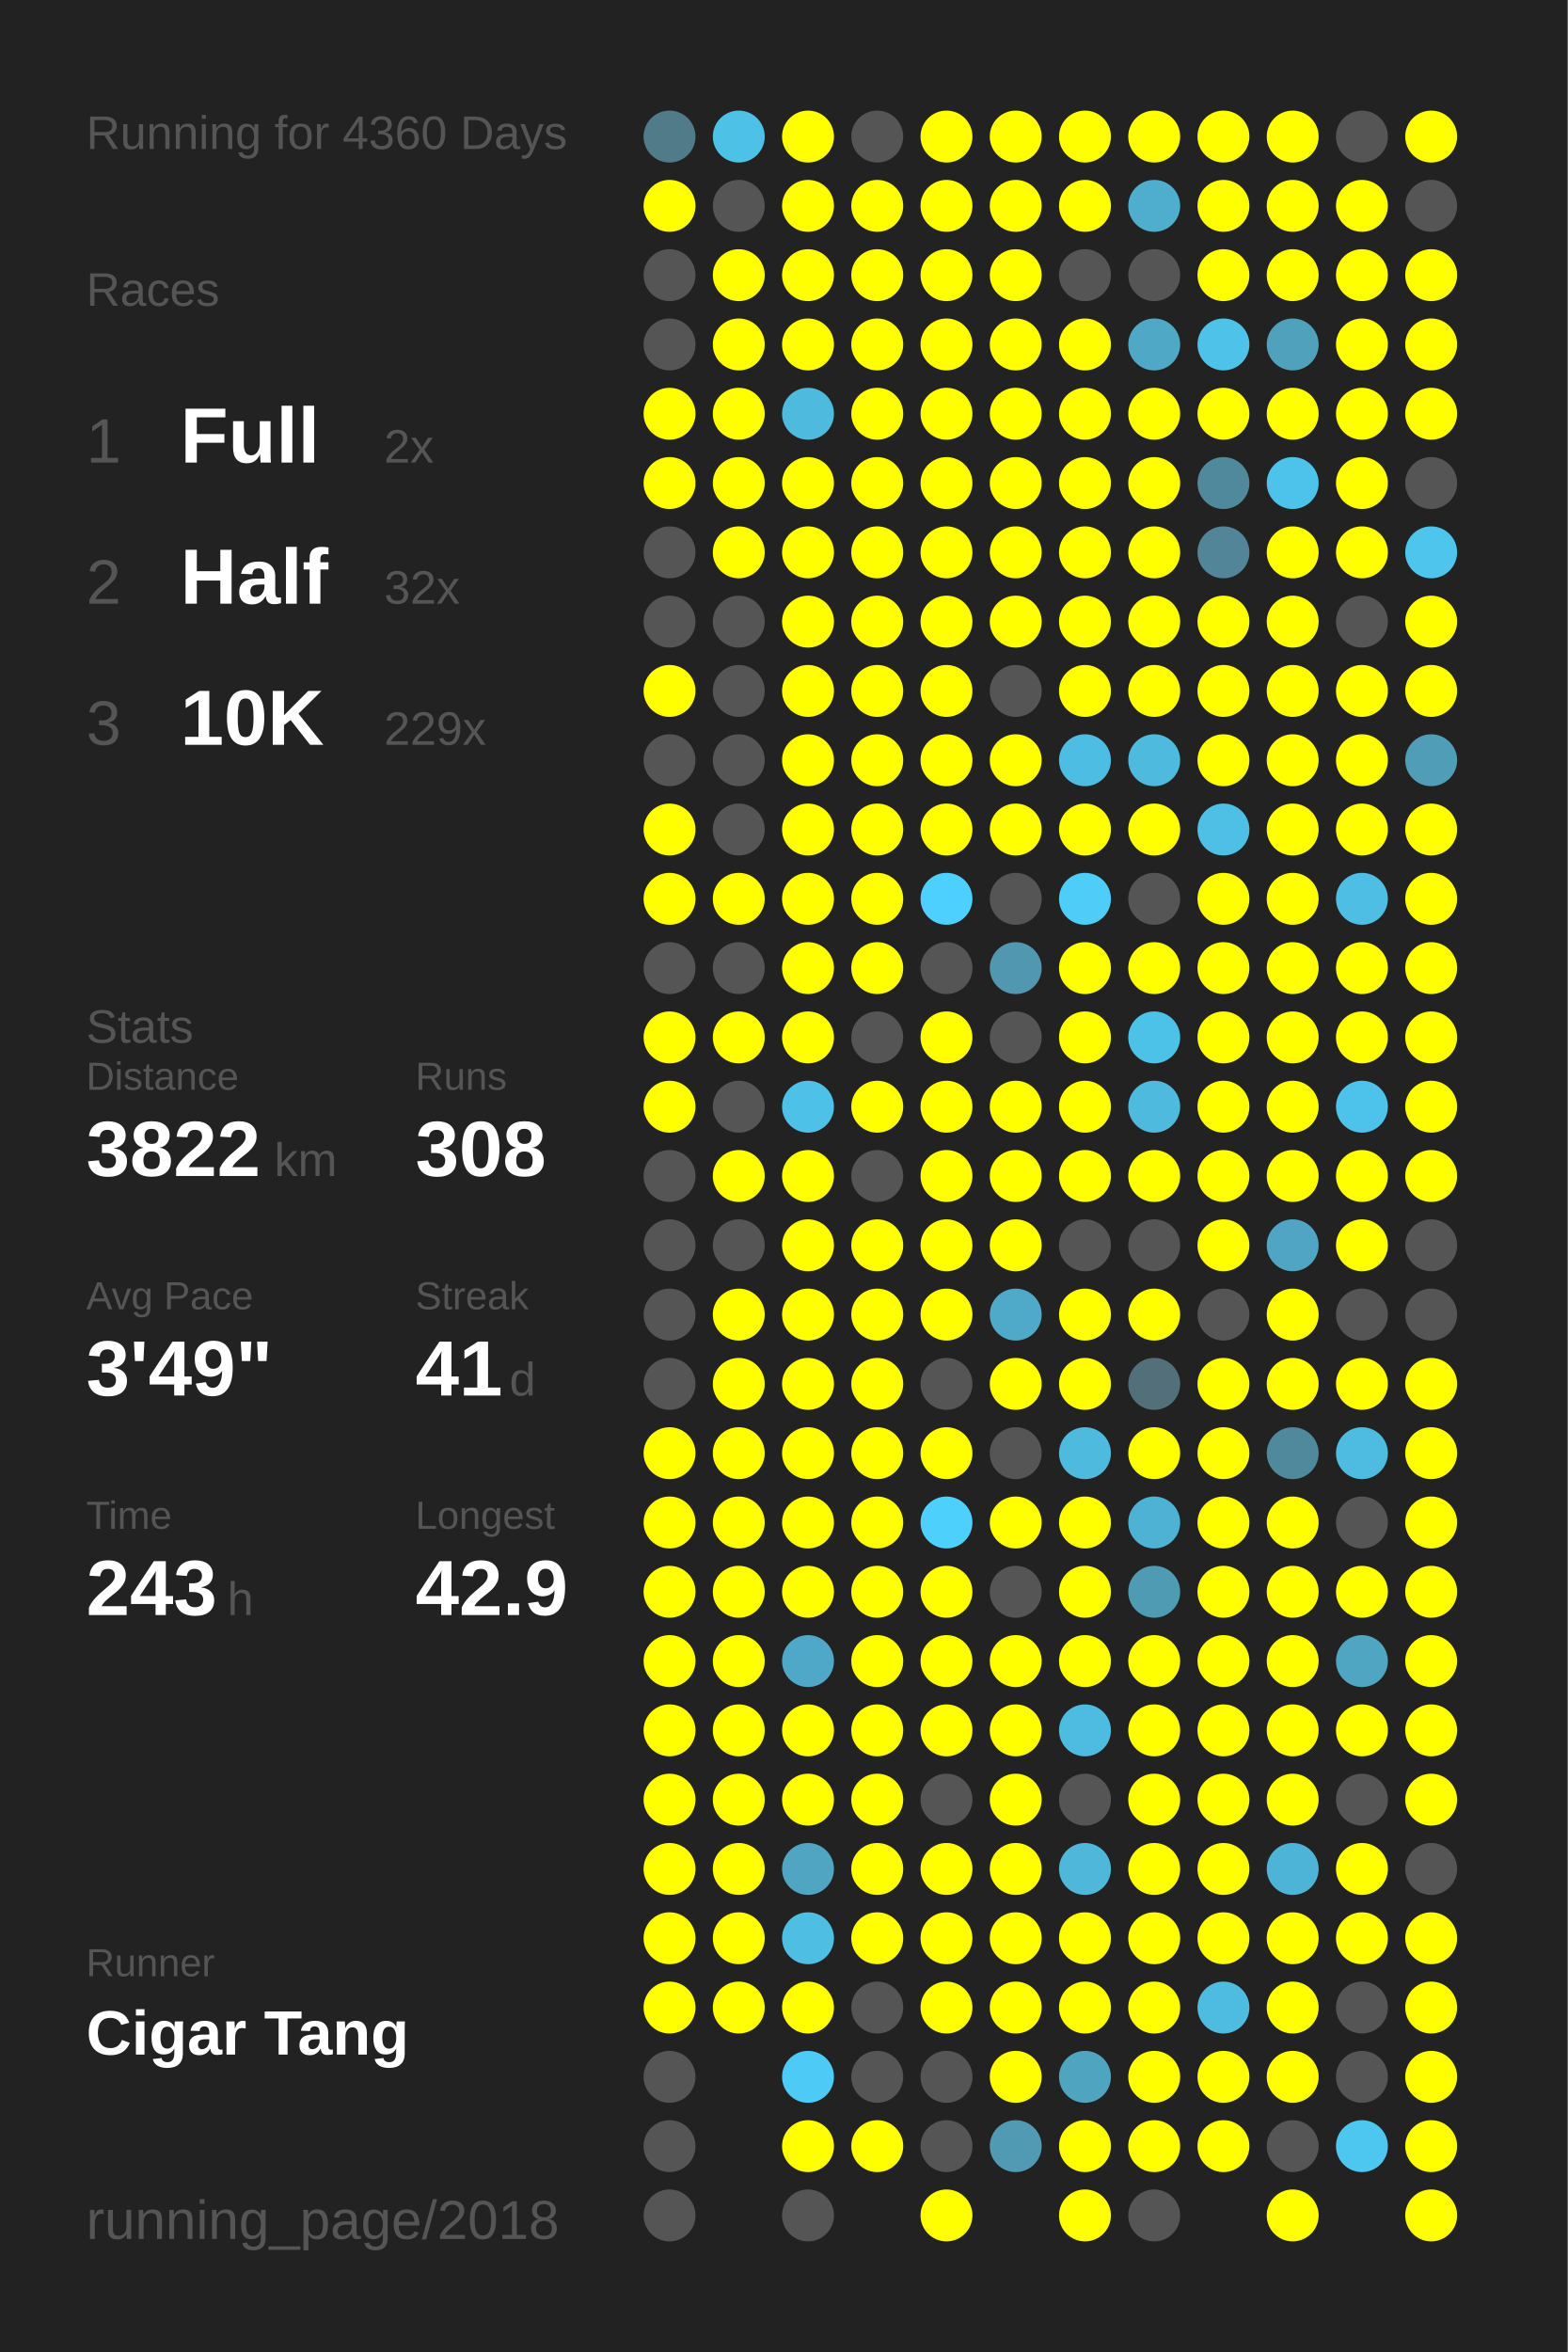
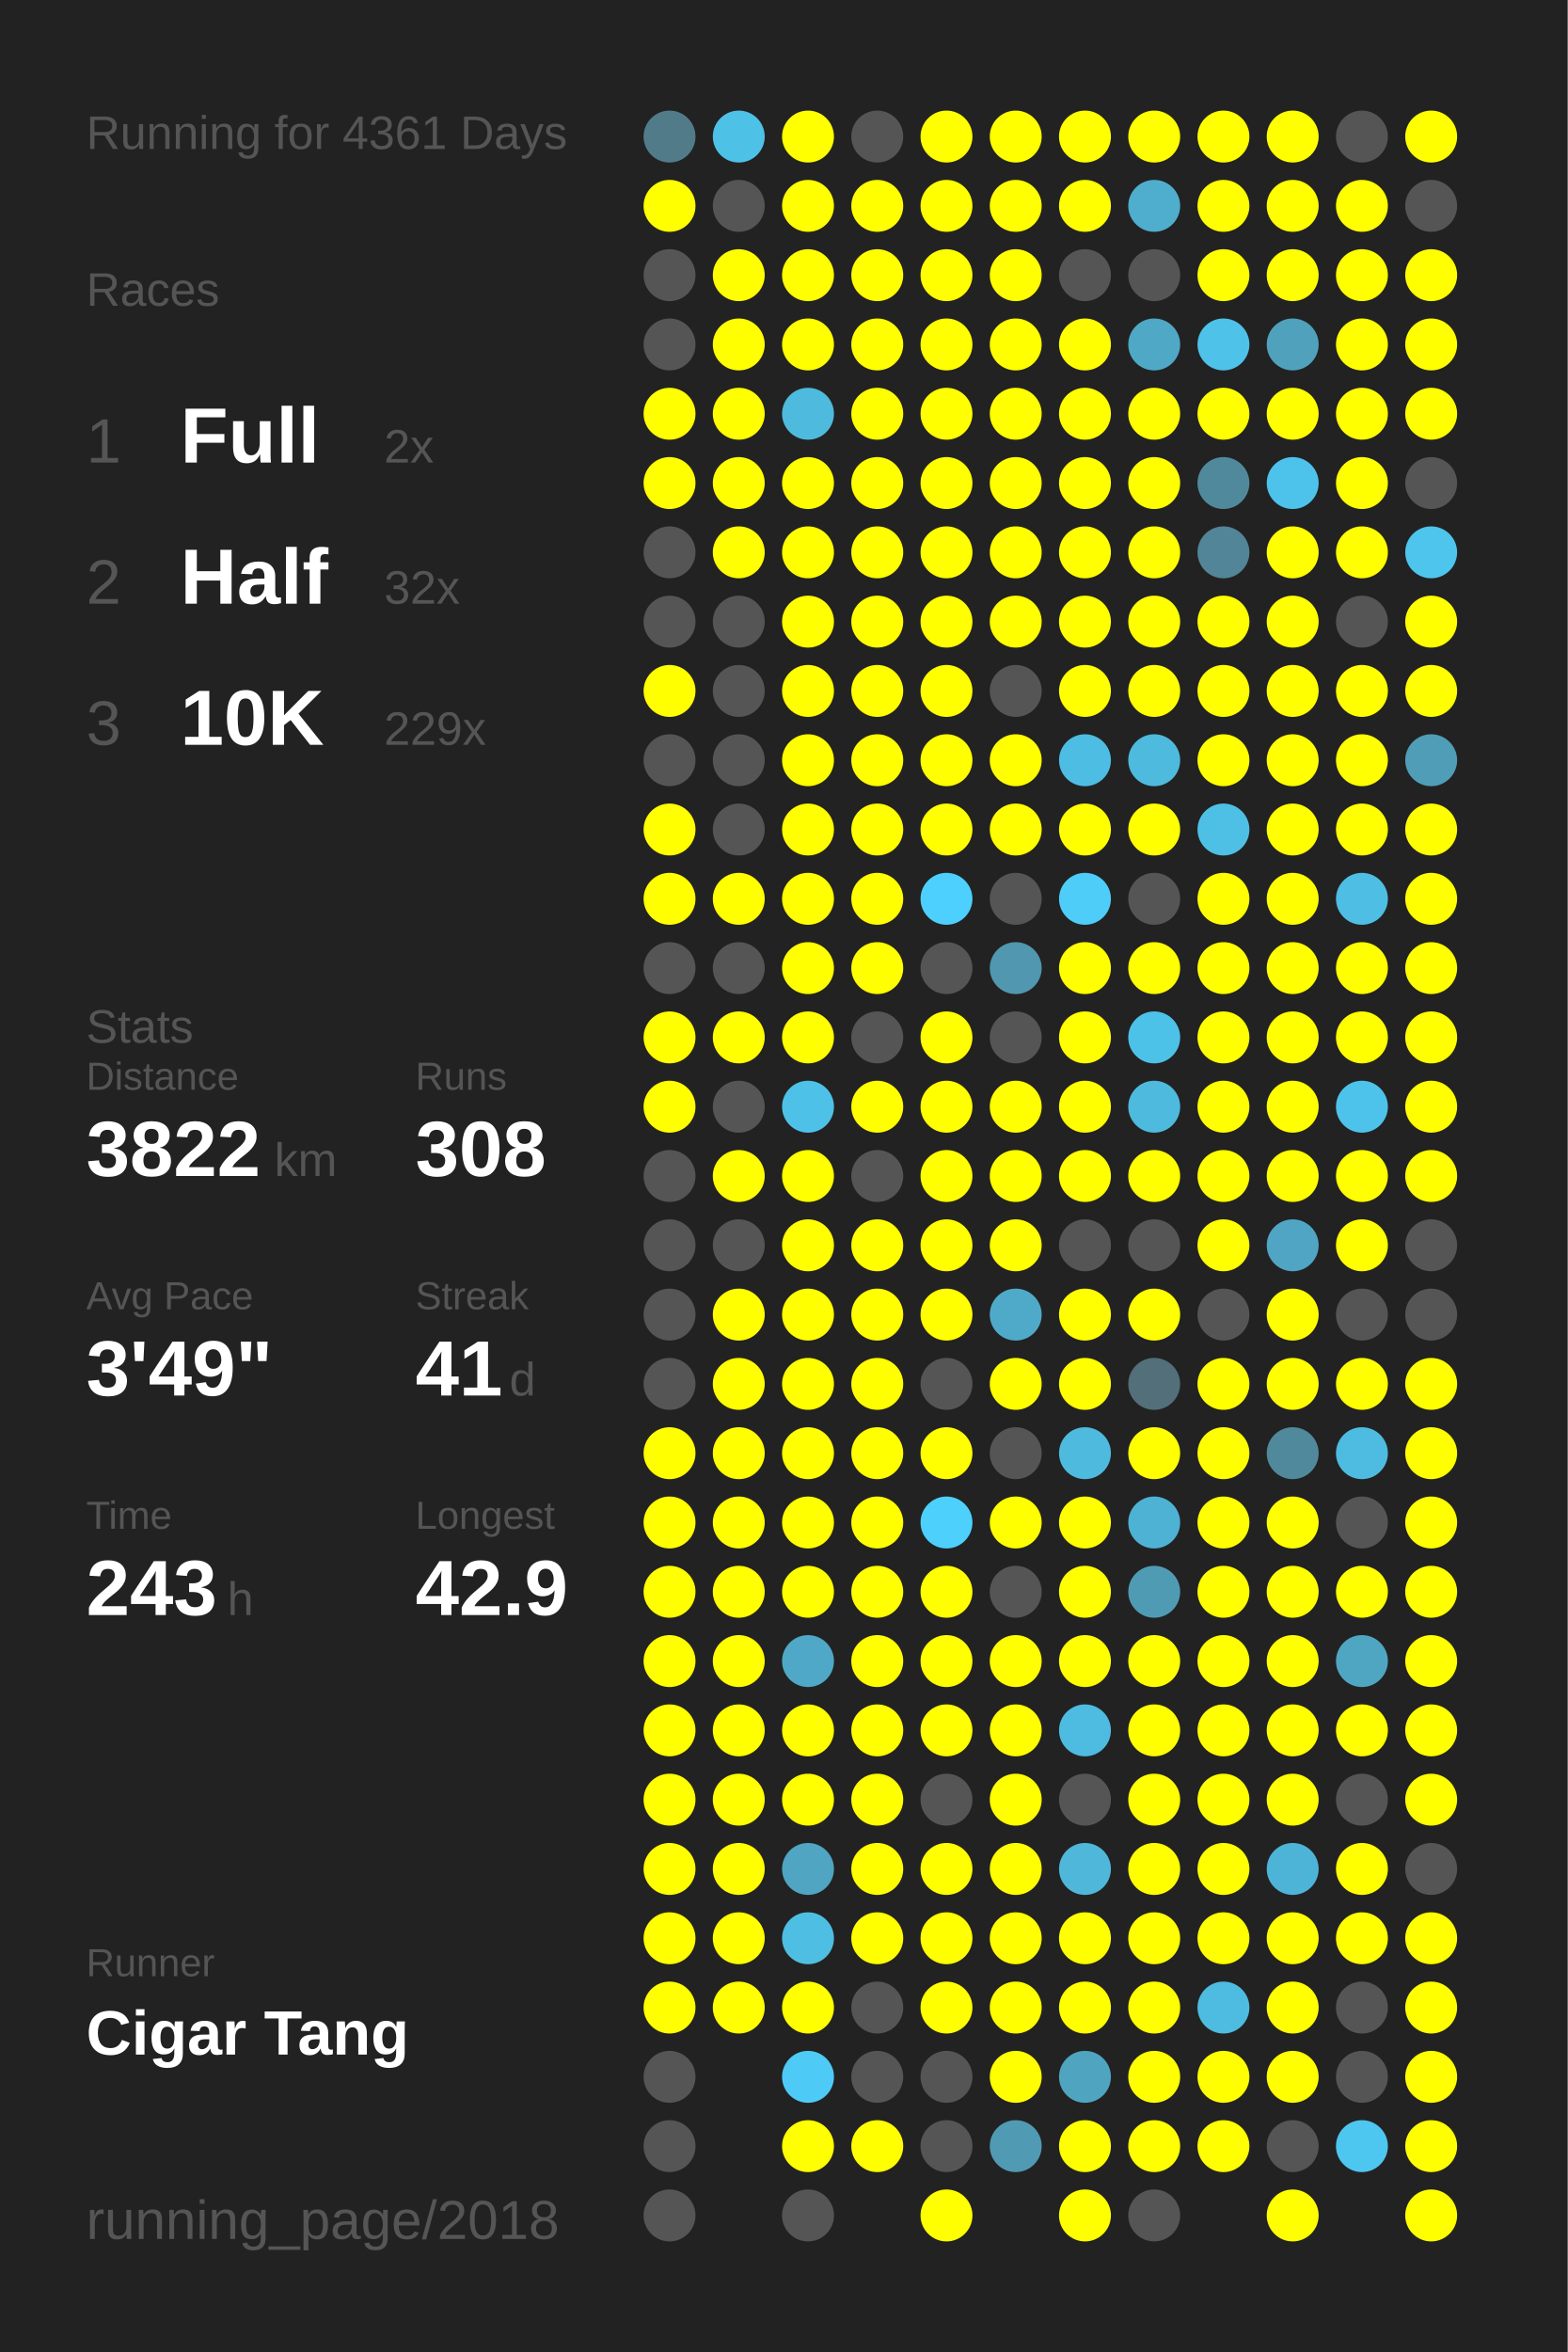
<svg xmlns="http://www.w3.org/2000/svg" baseProfile="full" height="300mm" version="1.1" viewBox="0,0,200,300" width="200mm">
  <defs />
  <rect fill="#222222" height="300" width="200" x="0" y="0" />
-   <text fill="#555555" style="font-size:6px; font-family:Arial;" x="11" y="19">Running for 4360 Days</text>
+   <text fill="#555555" style="font-size:6px; font-family:Arial;" x="11" y="19">Running for 4361 Days</text>
  <text fill="#555555" style="font-size:6px; font-family:Arial;" x="11" y="39">Races</text>
  <text fill="#555555" style="font-size:8px; font-family:Arial;" x="11" y="59">1</text>
  <text fill="#FFFFFF" style="font-size:10px; font-family:Arial; font-weight:bold;" x="23" y="59">Full</text>
  <text fill="#555555" style="font-size:6px; font-family:Arial;" x="49" y="59">2x</text>
  <text fill="#555555" style="font-size:8px; font-family:Arial;" x="11" y="77">2</text>
  <text fill="#FFFFFF" style="font-size:10px; font-family:Arial; font-weight:bold;" x="23" y="77">Half</text>
  <text fill="#555555" style="font-size:6px; font-family:Arial;" x="49" y="77">32x</text>
  <text fill="#555555" style="font-size:8px; font-family:Arial;" x="11" y="95">3</text>
  <text fill="#FFFFFF" style="font-size:10px; font-family:Arial; font-weight:bold;" x="23" y="95">10K</text>
  <text fill="#555555" style="font-size:6px; font-family:Arial;" x="49" y="95">229x</text>
  <text fill="#555555" style="font-size:6px; font-family:Arial;" x="11" y="133">Stats</text>
  <text fill="#555555" style="font-size:5px; font-family:Arial;" x="11" y="139">Distance</text>
  <text fill="#FFFFFF" style="font-size:10px; font-family:Arial; font-weight:bold;" x="11" y="150">3822</text>
  <text fill="#555555" style="font-size:6px; font-family:Arial;" x="35" y="150">km</text>
  <text fill="#555555" style="font-size:5px; font-family:Arial;" x="53" y="139">Runs</text>
  <text fill="#FFFFFF" style="font-size:10px; font-family:Arial; font-weight:bold;" x="53" y="150">308</text>
  <text fill="#555555" style="font-size:5px; font-family:Arial;" x="11" y="167">Avg Pace</text>
  <text fill="#FFFFFF" style="font-size:10px; font-family:Arial; font-weight:bold;" x="11" y="178">3'49"</text>
  <text fill="#555555" style="font-size:5px; font-family:Arial;" x="53" y="167">Streak</text>
  <text fill="#FFFFFF" style="font-size:10px; font-family:Arial; font-weight:bold;" x="53" y="178">41</text>
  <text fill="#555555" style="font-size:6px; font-family:Arial;" x="65" y="178">d</text>
  <text fill="#555555" style="font-size:5px; font-family:Arial;" x="11" y="195">Time</text>
  <text fill="#FFFFFF" style="font-size:10px; font-family:Arial; font-weight:bold;" x="11" y="206">243</text>
  <text fill="#555555" style="font-size:6px; font-family:Arial;" x="29" y="206">h</text>
  <text fill="#555555" style="font-size:5px; font-family:Arial;" x="53" y="195">Longest</text>
  <text fill="#FFFFFF" style="font-size:10px; font-family:Arial; font-weight:bold;" x="53" y="206">42.9</text>
  <text fill="#555555" style="font-size:5px; font-family:Arial;" x="11" y="252.065">Runner</text>
  <text fill="#FFFFFF" style="font-size:8px; font-family:Arial; font-weight:bold;" x="11" y="262.065">Cigar Tang</text>
  <text fill="#555555" style="font-size:7px; font-family:Arial;" x="11" y="285.581">running_page/2018</text>
  <circle cx="85.417" cy="17.419" fill="#527b8a" r="3.312" />
  <circle cx="85.417" cy="26.258" fill="#FFFF00" r="3.312" />
  <circle cx="85.417" cy="35.097" fill="#555555" r="3.312" />
  <circle cx="85.417" cy="43.935" fill="#555555" r="3.312" />
  <circle cx="85.417" cy="52.774" fill="#FFFF00" r="3.312" />
  <circle cx="85.417" cy="61.613" fill="#FFFF00" r="3.312" />
  <circle cx="85.417" cy="70.452" fill="#555555" r="3.312" />
  <circle cx="85.417" cy="79.29" fill="#555555" r="3.312" />
  <circle cx="85.417" cy="88.129" fill="#FFFF00" r="3.312" />
  <circle cx="85.417" cy="96.968" fill="#555555" r="3.312" />
  <circle cx="85.417" cy="105.806" fill="#FFFF00" r="3.312" />
  <circle cx="85.417" cy="114.645" fill="#FFFF00" r="3.312" />
  <circle cx="85.417" cy="123.484" fill="#555555" r="3.312" />
  <circle cx="85.417" cy="132.323" fill="#FFFF00" r="3.312" />
  <circle cx="85.417" cy="141.161" fill="#FFFF00" r="3.312" />
  <circle cx="85.417" cy="150" fill="#555555" r="3.312" />
  <circle cx="85.417" cy="158.839" fill="#555555" r="3.312" />
  <circle cx="85.417" cy="167.677" fill="#555555" r="3.312" />
  <circle cx="85.417" cy="176.516" fill="#555555" r="3.312" />
  <circle cx="85.417" cy="185.355" fill="#FFFF00" r="3.312" />
  <circle cx="85.417" cy="194.194" fill="#FFFF00" r="3.312" />
  <circle cx="85.417" cy="203.032" fill="#FFFF00" r="3.312" />
  <circle cx="85.417" cy="211.871" fill="#FFFF00" r="3.312" />
  <circle cx="85.417" cy="220.71" fill="#FFFF00" r="3.312" />
  <circle cx="85.417" cy="229.548" fill="#FFFF00" r="3.312" />
  <circle cx="85.417" cy="238.387" fill="#FFFF00" r="3.312" />
  <circle cx="85.417" cy="247.226" fill="#FFFF00" r="3.312" />
  <circle cx="85.417" cy="256.065" fill="#FFFF00" r="3.312" />
  <circle cx="85.417" cy="264.903" fill="#555555" r="3.312" />
  <circle cx="85.417" cy="273.742" fill="#555555" r="3.312" />
  <circle cx="85.417" cy="282.581" fill="#555555" r="3.312" />
  <circle cx="94.25" cy="17.419" fill="#4ec1e7" r="3.312" />
  <circle cx="94.25" cy="26.258" fill="#555555" r="3.312" />
  <circle cx="94.25" cy="35.097" fill="#FFFF00" r="3.312" />
  <circle cx="94.25" cy="43.935" fill="#FFFF00" r="3.312" />
  <circle cx="94.25" cy="52.774" fill="#FFFF00" r="3.312" />
  <circle cx="94.25" cy="61.613" fill="#FFFF00" r="3.312" />
  <circle cx="94.25" cy="70.452" fill="#FFFF00" r="3.312" />
  <circle cx="94.25" cy="79.29" fill="#555555" r="3.312" />
  <circle cx="94.25" cy="88.129" fill="#555555" r="3.312" />
  <circle cx="94.25" cy="96.968" fill="#555555" r="3.312" />
  <circle cx="94.25" cy="105.806" fill="#555555" r="3.312" />
  <circle cx="94.25" cy="114.645" fill="#FFFF00" r="3.312" />
  <circle cx="94.25" cy="123.484" fill="#555555" r="3.312" />
  <circle cx="94.25" cy="132.323" fill="#FFFF00" r="3.312" />
  <circle cx="94.25" cy="141.161" fill="#555555" r="3.312" />
  <circle cx="94.25" cy="150" fill="#FFFF00" r="3.312" />
  <circle cx="94.25" cy="158.839" fill="#555555" r="3.312" />
  <circle cx="94.25" cy="167.677" fill="#FFFF00" r="3.312" />
  <circle cx="94.25" cy="176.516" fill="#FFFF00" r="3.312" />
  <circle cx="94.25" cy="185.355" fill="#FFFF00" r="3.312" />
  <circle cx="94.25" cy="194.194" fill="#FFFF00" r="3.312" />
  <circle cx="94.25" cy="203.032" fill="#FFFF00" r="3.312" />
  <circle cx="94.25" cy="211.871" fill="#FFFF00" r="3.312" />
  <circle cx="94.25" cy="220.71" fill="#FFFF00" r="3.312" />
  <circle cx="94.25" cy="229.548" fill="#FFFF00" r="3.312" />
  <circle cx="94.25" cy="238.387" fill="#FFFF00" r="3.312" />
  <circle cx="94.25" cy="247.226" fill="#FFFF00" r="3.312" />
  <circle cx="94.25" cy="256.065" fill="#FFFF00" r="3.312" />
  <circle cx="103.083" cy="17.419" fill="#FFFF00" r="3.312" />
  <circle cx="103.083" cy="26.258" fill="#FFFF00" r="3.312" />
  <circle cx="103.083" cy="35.097" fill="#FFFF00" r="3.312" />
  <circle cx="103.083" cy="43.935" fill="#FFFF00" r="3.312" />
  <circle cx="103.083" cy="52.774" fill="#4ebade" r="3.312" />
  <circle cx="103.083" cy="61.613" fill="#FFFF00" r="3.312" />
  <circle cx="103.083" cy="70.452" fill="#FFFF00" r="3.312" />
  <circle cx="103.083" cy="79.29" fill="#FFFF00" r="3.312" />
  <circle cx="103.083" cy="88.129" fill="#FFFF00" r="3.312" />
  <circle cx="103.083" cy="96.968" fill="#FFFF00" r="3.312" />
  <circle cx="103.083" cy="105.806" fill="#FFFF00" r="3.312" />
  <circle cx="103.083" cy="114.645" fill="#FFFF00" r="3.312" />
  <circle cx="103.083" cy="123.484" fill="#FFFF00" r="3.312" />
  <circle cx="103.083" cy="132.323" fill="#FFFF00" r="3.312" />
  <circle cx="103.083" cy="141.161" fill="#4ec1e8" r="3.312" />
  <circle cx="103.083" cy="150" fill="#FFFF00" r="3.312" />
  <circle cx="103.083" cy="158.839" fill="#FFFF00" r="3.312" />
  <circle cx="103.083" cy="167.677" fill="#FFFF00" r="3.312" />
  <circle cx="103.083" cy="176.516" fill="#FFFF00" r="3.312" />
  <circle cx="103.083" cy="185.355" fill="#FFFF00" r="3.312" />
  <circle cx="103.083" cy="194.194" fill="#FFFF00" r="3.312" />
  <circle cx="103.083" cy="203.032" fill="#FFFF00" r="3.312" />
  <circle cx="103.083" cy="211.871" fill="#4fa8c7" r="3.312" />
  <circle cx="103.083" cy="220.71" fill="#FFFF00" r="3.312" />
  <circle cx="103.083" cy="229.548" fill="#FFFF00" r="3.312" />
  <circle cx="103.083" cy="238.387" fill="#4fa5c2" r="3.312" />
  <circle cx="103.083" cy="247.226" fill="#4ebee3" r="3.312" />
  <circle cx="103.083" cy="256.065" fill="#FFFF00" r="3.312" />
  <circle cx="103.083" cy="264.903" fill="#4dcbf6" r="3.312" />
  <circle cx="103.083" cy="273.742" fill="#FFFF00" r="3.312" />
  <circle cx="103.083" cy="282.581" fill="#555555" r="3.312" />
  <circle cx="111.917" cy="17.419" fill="#555555" r="3.312" />
  <circle cx="111.917" cy="26.258" fill="#FFFF00" r="3.312" />
  <circle cx="111.917" cy="35.097" fill="#FFFF00" r="3.312" />
  <circle cx="111.917" cy="43.935" fill="#FFFF00" r="3.312" />
  <circle cx="111.917" cy="52.774" fill="#FFFF00" r="3.312" />
  <circle cx="111.917" cy="61.613" fill="#FFFF00" r="3.312" />
  <circle cx="111.917" cy="70.452" fill="#FFFF00" r="3.312" />
  <circle cx="111.917" cy="79.29" fill="#FFFF00" r="3.312" />
  <circle cx="111.917" cy="88.129" fill="#FFFF00" r="3.312" />
  <circle cx="111.917" cy="96.968" fill="#FFFF00" r="3.312" />
  <circle cx="111.917" cy="105.806" fill="#FFFF00" r="3.312" />
  <circle cx="111.917" cy="114.645" fill="#FFFF00" r="3.312" />
  <circle cx="111.917" cy="123.484" fill="#FFFF00" r="3.312" />
  <circle cx="111.917" cy="132.323" fill="#555555" r="3.312" />
  <circle cx="111.917" cy="141.161" fill="#FFFF00" r="3.312" />
  <circle cx="111.917" cy="150" fill="#555555" r="3.312" />
  <circle cx="111.917" cy="158.839" fill="#FFFF00" r="3.312" />
  <circle cx="111.917" cy="167.677" fill="#FFFF00" r="3.312" />
  <circle cx="111.917" cy="176.516" fill="#FFFF00" r="3.312" />
  <circle cx="111.917" cy="185.355" fill="#FFFF00" r="3.312" />
  <circle cx="111.917" cy="194.194" fill="#FFFF00" r="3.312" />
  <circle cx="111.917" cy="203.032" fill="#FFFF00" r="3.312" />
  <circle cx="111.917" cy="211.871" fill="#FFFF00" r="3.312" />
  <circle cx="111.917" cy="220.71" fill="#FFFF00" r="3.312" />
  <circle cx="111.917" cy="229.548" fill="#FFFF00" r="3.312" />
  <circle cx="111.917" cy="238.387" fill="#FFFF00" r="3.312" />
  <circle cx="111.917" cy="247.226" fill="#FFFF00" r="3.312" />
  <circle cx="111.917" cy="256.065" fill="#555555" r="3.312" />
  <circle cx="111.917" cy="264.903" fill="#555555" r="3.312" />
  <circle cx="111.917" cy="273.742" fill="#FFFF00" r="3.312" />
  <circle cx="120.75" cy="17.419" fill="#FFFF00" r="3.312" />
  <circle cx="120.75" cy="26.258" fill="#FFFF00" r="3.312" />
  <circle cx="120.75" cy="35.097" fill="#FFFF00" r="3.312" />
  <circle cx="120.75" cy="43.935" fill="#FFFF00" r="3.312" />
  <circle cx="120.75" cy="52.774" fill="#FFFF00" r="3.312" />
  <circle cx="120.75" cy="61.613" fill="#FFFF00" r="3.312" />
  <circle cx="120.75" cy="70.452" fill="#FFFF00" r="3.312" />
  <circle cx="120.75" cy="79.29" fill="#FFFF00" r="3.312" />
  <circle cx="120.75" cy="88.129" fill="#FFFF00" r="3.312" />
  <circle cx="120.75" cy="96.968" fill="#FFFF00" r="3.312" />
  <circle cx="120.75" cy="105.806" fill="#FFFF00" r="3.312" />
  <circle cx="120.75" cy="114.645" fill="#4dd0fd" r="3.312" />
  <circle cx="120.75" cy="123.484" fill="#555555" r="3.312" />
  <circle cx="120.75" cy="132.323" fill="#FFFF00" r="3.312" />
  <circle cx="120.75" cy="141.161" fill="#FFFF00" r="3.312" />
  <circle cx="120.75" cy="150" fill="#FFFF00" r="3.312" />
  <circle cx="120.75" cy="158.839" fill="#FFFF00" r="3.312" />
  <circle cx="120.75" cy="167.677" fill="#FFFF00" r="3.312" />
  <circle cx="120.75" cy="176.516" fill="#555555" r="3.312" />
  <circle cx="120.75" cy="185.355" fill="#FFFF00" r="3.312" />
  <circle cx="120.75" cy="194.194" fill="#4dd0fc" r="3.312" />
  <circle cx="120.75" cy="203.032" fill="#FFFF00" r="3.312" />
  <circle cx="120.75" cy="211.871" fill="#FFFF00" r="3.312" />
  <circle cx="120.75" cy="220.71" fill="#FFFF00" r="3.312" />
  <circle cx="120.75" cy="229.548" fill="#555555" r="3.312" />
  <circle cx="120.75" cy="238.387" fill="#FFFF00" r="3.312" />
  <circle cx="120.75" cy="247.226" fill="#FFFF00" r="3.312" />
  <circle cx="120.75" cy="256.065" fill="#FFFF00" r="3.312" />
  <circle cx="120.75" cy="264.903" fill="#555555" r="3.312" />
  <circle cx="120.75" cy="273.742" fill="#555555" r="3.312" />
  <circle cx="120.75" cy="282.581" fill="#FFFF00" r="3.312" />
  <circle cx="129.583" cy="17.419" fill="#FFFF00" r="3.312" />
  <circle cx="129.583" cy="26.258" fill="#FFFF00" r="3.312" />
  <circle cx="129.583" cy="35.097" fill="#FFFF00" r="3.312" />
  <circle cx="129.583" cy="43.935" fill="#FFFF00" r="3.312" />
  <circle cx="129.583" cy="52.774" fill="#FFFF00" r="3.312" />
  <circle cx="129.583" cy="61.613" fill="#FFFF00" r="3.312" />
  <circle cx="129.583" cy="70.452" fill="#FFFF00" r="3.312" />
  <circle cx="129.583" cy="79.29" fill="#FFFF00" r="3.312" />
  <circle cx="129.583" cy="88.129" fill="#555555" r="3.312" />
  <circle cx="129.583" cy="96.968" fill="#FFFF00" r="3.312" />
  <circle cx="129.583" cy="105.806" fill="#FFFF00" r="3.312" />
  <circle cx="129.583" cy="114.645" fill="#555555" r="3.312" />
  <circle cx="129.583" cy="123.484" fill="#5097af" r="3.312" />
  <circle cx="129.583" cy="132.323" fill="#555555" r="3.312" />
  <circle cx="129.583" cy="141.161" fill="#FFFF00" r="3.312" />
  <circle cx="129.583" cy="150" fill="#FFFF00" r="3.312" />
  <circle cx="129.583" cy="158.839" fill="#FFFF00" r="3.312" />
  <circle cx="129.583" cy="167.677" fill="#4faac9" r="3.312" />
  <circle cx="129.583" cy="176.516" fill="#FFFF00" r="3.312" />
  <circle cx="129.583" cy="185.355" fill="#555555" r="3.312" />
  <circle cx="129.583" cy="194.194" fill="#FFFF00" r="3.312" />
  <circle cx="129.583" cy="203.032" fill="#555555" r="3.312" />
  <circle cx="129.583" cy="211.871" fill="#FFFF00" r="3.312" />
  <circle cx="129.583" cy="220.71" fill="#FFFF00" r="3.312" />
  <circle cx="129.583" cy="229.548" fill="#FFFF00" r="3.312" />
  <circle cx="129.583" cy="238.387" fill="#FFFF00" r="3.312" />
  <circle cx="129.583" cy="247.226" fill="#FFFF00" r="3.312" />
  <circle cx="129.583" cy="256.065" fill="#FFFF00" r="3.312" />
  <circle cx="129.583" cy="264.903" fill="#FFFF00" r="3.312" />
  <circle cx="129.583" cy="273.742" fill="#509ab3" r="3.312" />
  <circle cx="138.417" cy="17.419" fill="#FFFF00" r="3.312" />
  <circle cx="138.417" cy="26.258" fill="#FFFF00" r="3.312" />
  <circle cx="138.417" cy="35.097" fill="#555555" r="3.312" />
  <circle cx="138.417" cy="43.935" fill="#FFFF00" r="3.312" />
  <circle cx="138.417" cy="52.774" fill="#FFFF00" r="3.312" />
  <circle cx="138.417" cy="61.613" fill="#FFFF00" r="3.312" />
  <circle cx="138.417" cy="70.452" fill="#FFFF00" r="3.312" />
  <circle cx="138.417" cy="79.29" fill="#FFFF00" r="3.312" />
  <circle cx="138.417" cy="88.129" fill="#FFFF00" r="3.312" />
  <circle cx="138.417" cy="96.968" fill="#4ebde3" r="3.312" />
  <circle cx="138.417" cy="105.806" fill="#FFFF00" r="3.312" />
  <circle cx="138.417" cy="114.645" fill="#4dcdf8" r="3.312" />
  <circle cx="138.417" cy="123.484" fill="#FFFF00" r="3.312" />
  <circle cx="138.417" cy="132.323" fill="#FFFF00" r="3.312" />
  <circle cx="138.417" cy="141.161" fill="#FFFF00" r="3.312" />
  <circle cx="138.417" cy="150" fill="#FFFF00" r="3.312" />
  <circle cx="138.417" cy="158.839" fill="#555555" r="3.312" />
  <circle cx="138.417" cy="167.677" fill="#FFFF00" r="3.312" />
  <circle cx="138.417" cy="176.516" fill="#FFFF00" r="3.312" />
  <circle cx="138.417" cy="185.355" fill="#4ebade" r="3.312" />
  <circle cx="138.417" cy="194.194" fill="#FFFF00" r="3.312" />
  <circle cx="138.417" cy="203.032" fill="#FFFF00" r="3.312" />
  <circle cx="138.417" cy="211.871" fill="#FFFF00" r="3.312" />
  <circle cx="138.417" cy="220.71" fill="#4ebbe0" r="3.312" />
  <circle cx="138.417" cy="229.548" fill="#555555" r="3.312" />
  <circle cx="138.417" cy="238.387" fill="#4eb7da" r="3.312" />
  <circle cx="138.417" cy="247.226" fill="#FFFF00" r="3.312" />
  <circle cx="138.417" cy="256.065" fill="#FFFF00" r="3.312" />
  <circle cx="138.417" cy="264.903" fill="#4fa4c0" r="3.312" />
  <circle cx="138.417" cy="273.742" fill="#FFFF00" r="3.312" />
  <circle cx="138.417" cy="282.581" fill="#FFFF00" r="3.312" />
  <circle cx="147.25" cy="17.419" fill="#FFFF00" r="3.312" />
  <circle cx="147.25" cy="26.258" fill="#4fadcd" r="3.312" />
  <circle cx="147.25" cy="35.097" fill="#555555" r="3.312" />
  <circle cx="147.25" cy="43.935" fill="#4fa8c6" r="3.312" />
  <circle cx="147.25" cy="52.774" fill="#FFFF00" r="3.312" />
  <circle cx="147.25" cy="61.613" fill="#FFFF00" r="3.312" />
  <circle cx="147.25" cy="70.452" fill="#FFFF00" r="3.312" />
  <circle cx="147.25" cy="79.29" fill="#FFFF00" r="3.312" />
  <circle cx="147.25" cy="88.129" fill="#FFFF00" r="3.312" />
  <circle cx="147.25" cy="96.968" fill="#4ebade" r="3.312" />
  <circle cx="147.25" cy="105.806" fill="#FFFF00" r="3.312" />
  <circle cx="147.25" cy="114.645" fill="#555555" r="3.312" />
  <circle cx="147.25" cy="123.484" fill="#FFFF00" r="3.312" />
  <circle cx="147.25" cy="132.323" fill="#4dc2e9" r="3.312" />
  <circle cx="147.25" cy="141.161" fill="#4ebade" r="3.312" />
  <circle cx="147.25" cy="150" fill="#FFFF00" r="3.312" />
  <circle cx="147.25" cy="158.839" fill="#555555" r="3.312" />
  <circle cx="147.25" cy="167.677" fill="#FFFF00" r="3.312" />
  <circle cx="147.25" cy="176.516" fill="#536f79" r="3.312" />
  <circle cx="147.25" cy="185.355" fill="#FFFF00" r="3.312" />
  <circle cx="147.25" cy="194.194" fill="#4eb2d4" r="3.312" />
  <circle cx="147.25" cy="203.032" fill="#509bb4" r="3.312" />
  <circle cx="147.25" cy="211.871" fill="#FFFF00" r="3.312" />
  <circle cx="147.25" cy="220.71" fill="#FFFF00" r="3.312" />
  <circle cx="147.25" cy="229.548" fill="#FFFF00" r="3.312" />
  <circle cx="147.25" cy="238.387" fill="#FFFF00" r="3.312" />
  <circle cx="147.25" cy="247.226" fill="#FFFF00" r="3.312" />
  <circle cx="147.25" cy="256.065" fill="#FFFF00" r="3.312" />
  <circle cx="147.25" cy="264.903" fill="#FFFF00" r="3.312" />
  <circle cx="147.25" cy="273.742" fill="#FFFF00" r="3.312" />
  <circle cx="147.25" cy="282.581" fill="#555555" r="3.312" />
  <circle cx="156.083" cy="17.419" fill="#FFFF00" r="3.312" />
  <circle cx="156.083" cy="26.258" fill="#FFFF00" r="3.312" />
  <circle cx="156.083" cy="35.097" fill="#FFFF00" r="3.312" />
  <circle cx="156.083" cy="43.935" fill="#4ec2e9" r="3.312" />
  <circle cx="156.083" cy="52.774" fill="#FFFF00" r="3.312" />
  <circle cx="156.083" cy="61.613" fill="#51899c" r="3.312" />
  <circle cx="156.083" cy="70.452" fill="#518597" r="3.312" />
  <circle cx="156.083" cy="79.29" fill="#FFFF00" r="3.312" />
  <circle cx="156.083" cy="88.129" fill="#FFFF00" r="3.312" />
  <circle cx="156.083" cy="96.968" fill="#FFFF00" r="3.312" />
  <circle cx="156.083" cy="105.806" fill="#4ec0e6" r="3.312" />
  <circle cx="156.083" cy="114.645" fill="#FFFF00" r="3.312" />
  <circle cx="156.083" cy="123.484" fill="#FFFF00" r="3.312" />
  <circle cx="156.083" cy="132.323" fill="#FFFF00" r="3.312" />
  <circle cx="156.083" cy="141.161" fill="#FFFF00" r="3.312" />
  <circle cx="156.083" cy="150" fill="#FFFF00" r="3.312" />
  <circle cx="156.083" cy="158.839" fill="#FFFF00" r="3.312" />
  <circle cx="156.083" cy="167.677" fill="#555555" r="3.312" />
  <circle cx="156.083" cy="176.516" fill="#FFFF00" r="3.312" />
  <circle cx="156.083" cy="185.355" fill="#FFFF00" r="3.312" />
  <circle cx="156.083" cy="194.194" fill="#FFFF00" r="3.312" />
  <circle cx="156.083" cy="203.032" fill="#FFFF00" r="3.312" />
  <circle cx="156.083" cy="211.871" fill="#FFFF00" r="3.312" />
  <circle cx="156.083" cy="220.71" fill="#FFFF00" r="3.312" />
  <circle cx="156.083" cy="229.548" fill="#FFFF00" r="3.312" />
  <circle cx="156.083" cy="238.387" fill="#FFFF00" r="3.312" />
  <circle cx="156.083" cy="247.226" fill="#FFFF00" r="3.312" />
  <circle cx="156.083" cy="256.065" fill="#4ebbe0" r="3.312" />
  <circle cx="156.083" cy="264.903" fill="#FFFF00" r="3.312" />
  <circle cx="156.083" cy="273.742" fill="#FFFF00" r="3.312" />
  <circle cx="164.917" cy="17.419" fill="#FFFF00" r="3.312" />
  <circle cx="164.917" cy="26.258" fill="#FFFF00" r="3.312" />
  <circle cx="164.917" cy="35.097" fill="#FFFF00" r="3.312" />
  <circle cx="164.917" cy="43.935" fill="#50a1bc" r="3.312" />
  <circle cx="164.917" cy="52.774" fill="#FFFF00" r="3.312" />
  <circle cx="164.917" cy="61.613" fill="#4dc3eb" r="3.312" />
  <circle cx="164.917" cy="70.452" fill="#FFFF00" r="3.312" />
  <circle cx="164.917" cy="79.29" fill="#FFFF00" r="3.312" />
  <circle cx="164.917" cy="88.129" fill="#FFFF00" r="3.312" />
  <circle cx="164.917" cy="96.968" fill="#FFFF00" r="3.312" />
  <circle cx="164.917" cy="105.806" fill="#FFFF00" r="3.312" />
  <circle cx="164.917" cy="114.645" fill="#FFFF00" r="3.312" />
  <circle cx="164.917" cy="123.484" fill="#FFFF00" r="3.312" />
  <circle cx="164.917" cy="132.323" fill="#FFFF00" r="3.312" />
  <circle cx="164.917" cy="141.161" fill="#FFFF00" r="3.312" />
  <circle cx="164.917" cy="150" fill="#FFFF00" r="3.312" />
  <circle cx="164.917" cy="158.839" fill="#4fa5c3" r="3.312" />
  <circle cx="164.917" cy="167.677" fill="#FFFF00" r="3.312" />
  <circle cx="164.917" cy="176.516" fill="#FFFF00" r="3.312" />
  <circle cx="164.917" cy="185.355" fill="#51899c" r="3.312" />
  <circle cx="164.917" cy="194.194" fill="#FFFF00" r="3.312" />
  <circle cx="164.917" cy="203.032" fill="#FFFF00" r="3.312" />
  <circle cx="164.917" cy="211.871" fill="#FFFF00" r="3.312" />
  <circle cx="164.917" cy="220.71" fill="#FFFF00" r="3.312" />
  <circle cx="164.917" cy="229.548" fill="#FFFF00" r="3.312" />
  <circle cx="164.917" cy="238.387" fill="#4eb4d7" r="3.312" />
  <circle cx="164.917" cy="247.226" fill="#FFFF00" r="3.312" />
  <circle cx="164.917" cy="256.065" fill="#FFFF00" r="3.312" />
  <circle cx="164.917" cy="264.903" fill="#FFFF00" r="3.312" />
  <circle cx="164.917" cy="273.742" fill="#555555" r="3.312" />
  <circle cx="164.917" cy="282.581" fill="#FFFF00" r="3.312" />
  <circle cx="173.75" cy="17.419" fill="#555555" r="3.312" />
  <circle cx="173.75" cy="26.258" fill="#FFFF00" r="3.312" />
  <circle cx="173.75" cy="35.097" fill="#FFFF00" r="3.312" />
  <circle cx="173.75" cy="43.935" fill="#FFFF00" r="3.312" />
  <circle cx="173.75" cy="52.774" fill="#FFFF00" r="3.312" />
  <circle cx="173.75" cy="61.613" fill="#FFFF00" r="3.312" />
  <circle cx="173.75" cy="70.452" fill="#FFFF00" r="3.312" />
  <circle cx="173.75" cy="79.29" fill="#555555" r="3.312" />
  <circle cx="173.75" cy="88.129" fill="#FFFF00" r="3.312" />
  <circle cx="173.75" cy="96.968" fill="#FFFF00" r="3.312" />
  <circle cx="173.75" cy="105.806" fill="#FFFF00" r="3.312" />
  <circle cx="173.75" cy="114.645" fill="#4ebee4" r="3.312" />
  <circle cx="173.75" cy="123.484" fill="#FFFF00" r="3.312" />
  <circle cx="173.75" cy="132.323" fill="#FFFF00" r="3.312" />
  <circle cx="173.75" cy="141.161" fill="#4dc3eb" r="3.312" />
  <circle cx="173.75" cy="150" fill="#FFFF00" r="3.312" />
  <circle cx="173.75" cy="158.839" fill="#FFFF00" r="3.312" />
  <circle cx="173.75" cy="167.677" fill="#555555" r="3.312" />
  <circle cx="173.75" cy="176.516" fill="#FFFF00" r="3.312" />
  <circle cx="173.75" cy="185.355" fill="#4ebbe0" r="3.312" />
  <circle cx="173.75" cy="194.194" fill="#555555" r="3.312" />
  <circle cx="173.75" cy="203.032" fill="#FFFF00" r="3.312" />
  <circle cx="173.75" cy="211.871" fill="#4fa6c3" r="3.312" />
  <circle cx="173.75" cy="220.71" fill="#FFFF00" r="3.312" />
  <circle cx="173.75" cy="229.548" fill="#555555" r="3.312" />
  <circle cx="173.75" cy="238.387" fill="#FFFF00" r="3.312" />
  <circle cx="173.75" cy="247.226" fill="#FFFF00" r="3.312" />
  <circle cx="173.75" cy="256.065" fill="#555555" r="3.312" />
  <circle cx="173.75" cy="264.903" fill="#555555" r="3.312" />
  <circle cx="173.75" cy="273.742" fill="#4dc7f0" r="3.312" />
  <circle cx="182.583" cy="17.419" fill="#FFFF00" r="3.312" />
  <circle cx="182.583" cy="26.258" fill="#555555" r="3.312" />
  <circle cx="182.583" cy="35.097" fill="#FFFF00" r="3.312" />
  <circle cx="182.583" cy="43.935" fill="#FFFF00" r="3.312" />
  <circle cx="182.583" cy="52.774" fill="#FFFF00" r="3.312" />
  <circle cx="182.583" cy="61.613" fill="#555555" r="3.312" />
  <circle cx="182.583" cy="70.452" fill="#4dc5ed" r="3.312" />
  <circle cx="182.583" cy="79.29" fill="#FFFF00" r="3.312" />
  <circle cx="182.583" cy="88.129" fill="#FFFF00" r="3.312" />
  <circle cx="182.583" cy="96.968" fill="#509db7" r="3.312" />
  <circle cx="182.583" cy="105.806" fill="#FFFF00" r="3.312" />
  <circle cx="182.583" cy="114.645" fill="#FFFF00" r="3.312" />
  <circle cx="182.583" cy="123.484" fill="#FFFF00" r="3.312" />
  <circle cx="182.583" cy="132.323" fill="#FFFF00" r="3.312" />
  <circle cx="182.583" cy="141.161" fill="#FFFF00" r="3.312" />
  <circle cx="182.583" cy="150" fill="#FFFF00" r="3.312" />
  <circle cx="182.583" cy="158.839" fill="#555555" r="3.312" />
  <circle cx="182.583" cy="167.677" fill="#555555" r="3.312" />
  <circle cx="182.583" cy="176.516" fill="#FFFF00" r="3.312" />
  <circle cx="182.583" cy="185.355" fill="#FFFF00" r="3.312" />
  <circle cx="182.583" cy="194.194" fill="#FFFF00" r="3.312" />
  <circle cx="182.583" cy="203.032" fill="#FFFF00" r="3.312" />
  <circle cx="182.583" cy="211.871" fill="#FFFF00" r="3.312" />
  <circle cx="182.583" cy="220.71" fill="#FFFF00" r="3.312" />
  <circle cx="182.583" cy="229.548" fill="#FFFF00" r="3.312" />
  <circle cx="182.583" cy="238.387" fill="#555555" r="3.312" />
  <circle cx="182.583" cy="247.226" fill="#FFFF00" r="3.312" />
  <circle cx="182.583" cy="256.065" fill="#FFFF00" r="3.312" />
  <circle cx="182.583" cy="264.903" fill="#FFFF00" r="3.312" />
  <circle cx="182.583" cy="273.742" fill="#FFFF00" r="3.312" />
  <circle cx="182.583" cy="282.581" fill="#FFFF00" r="3.312" />
</svg>
